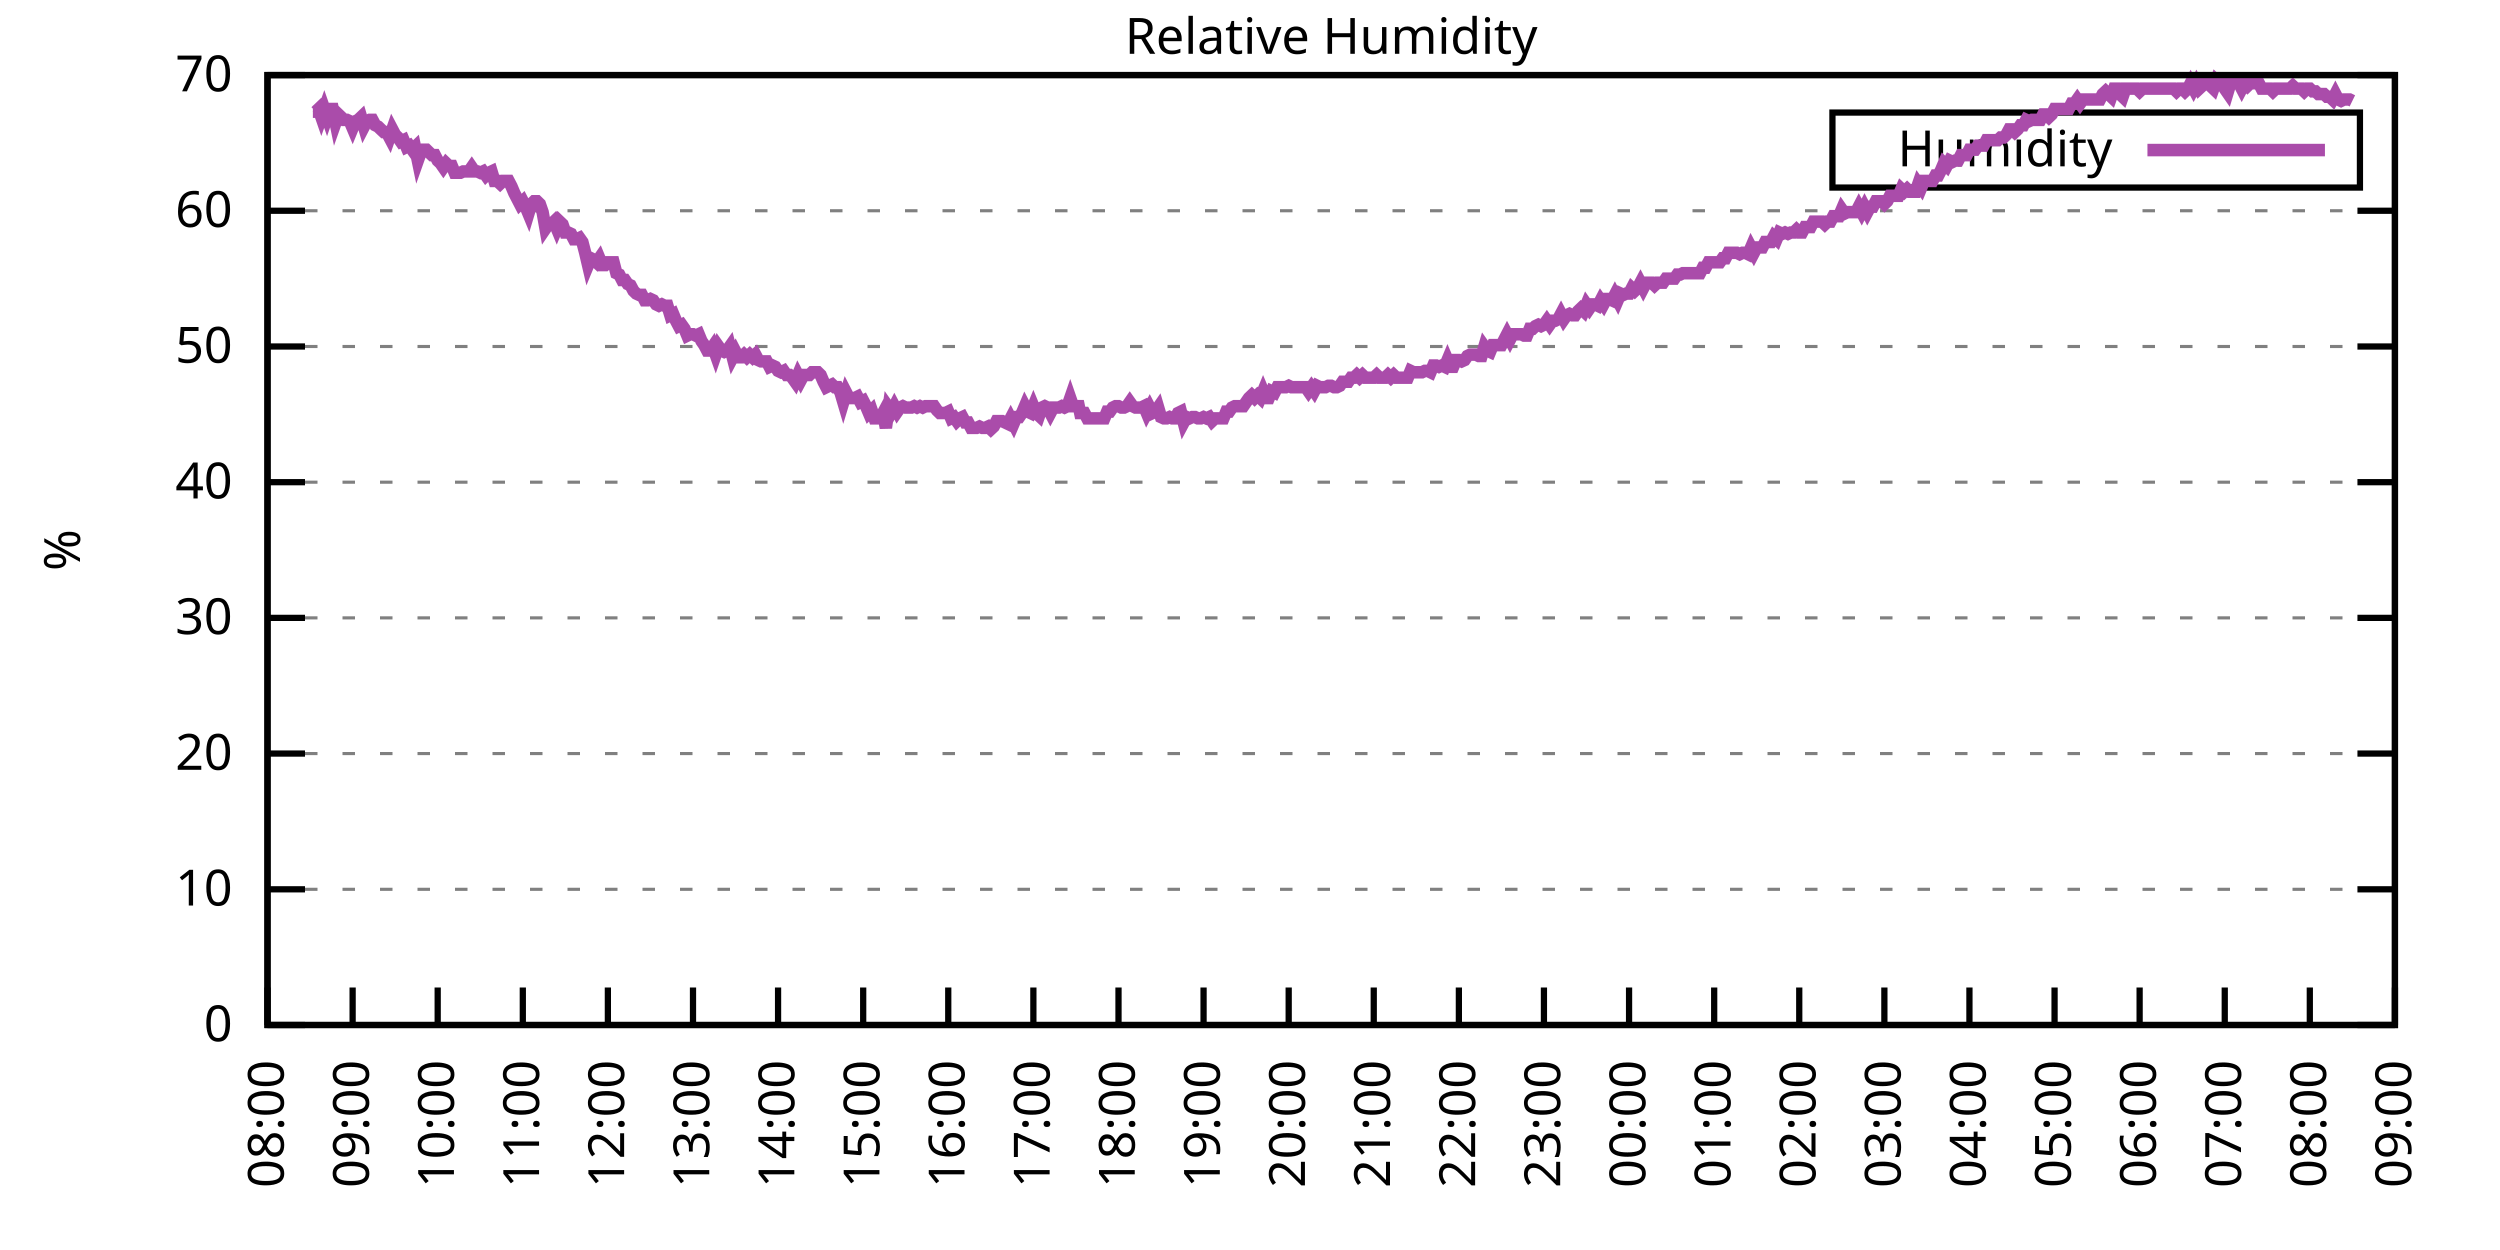
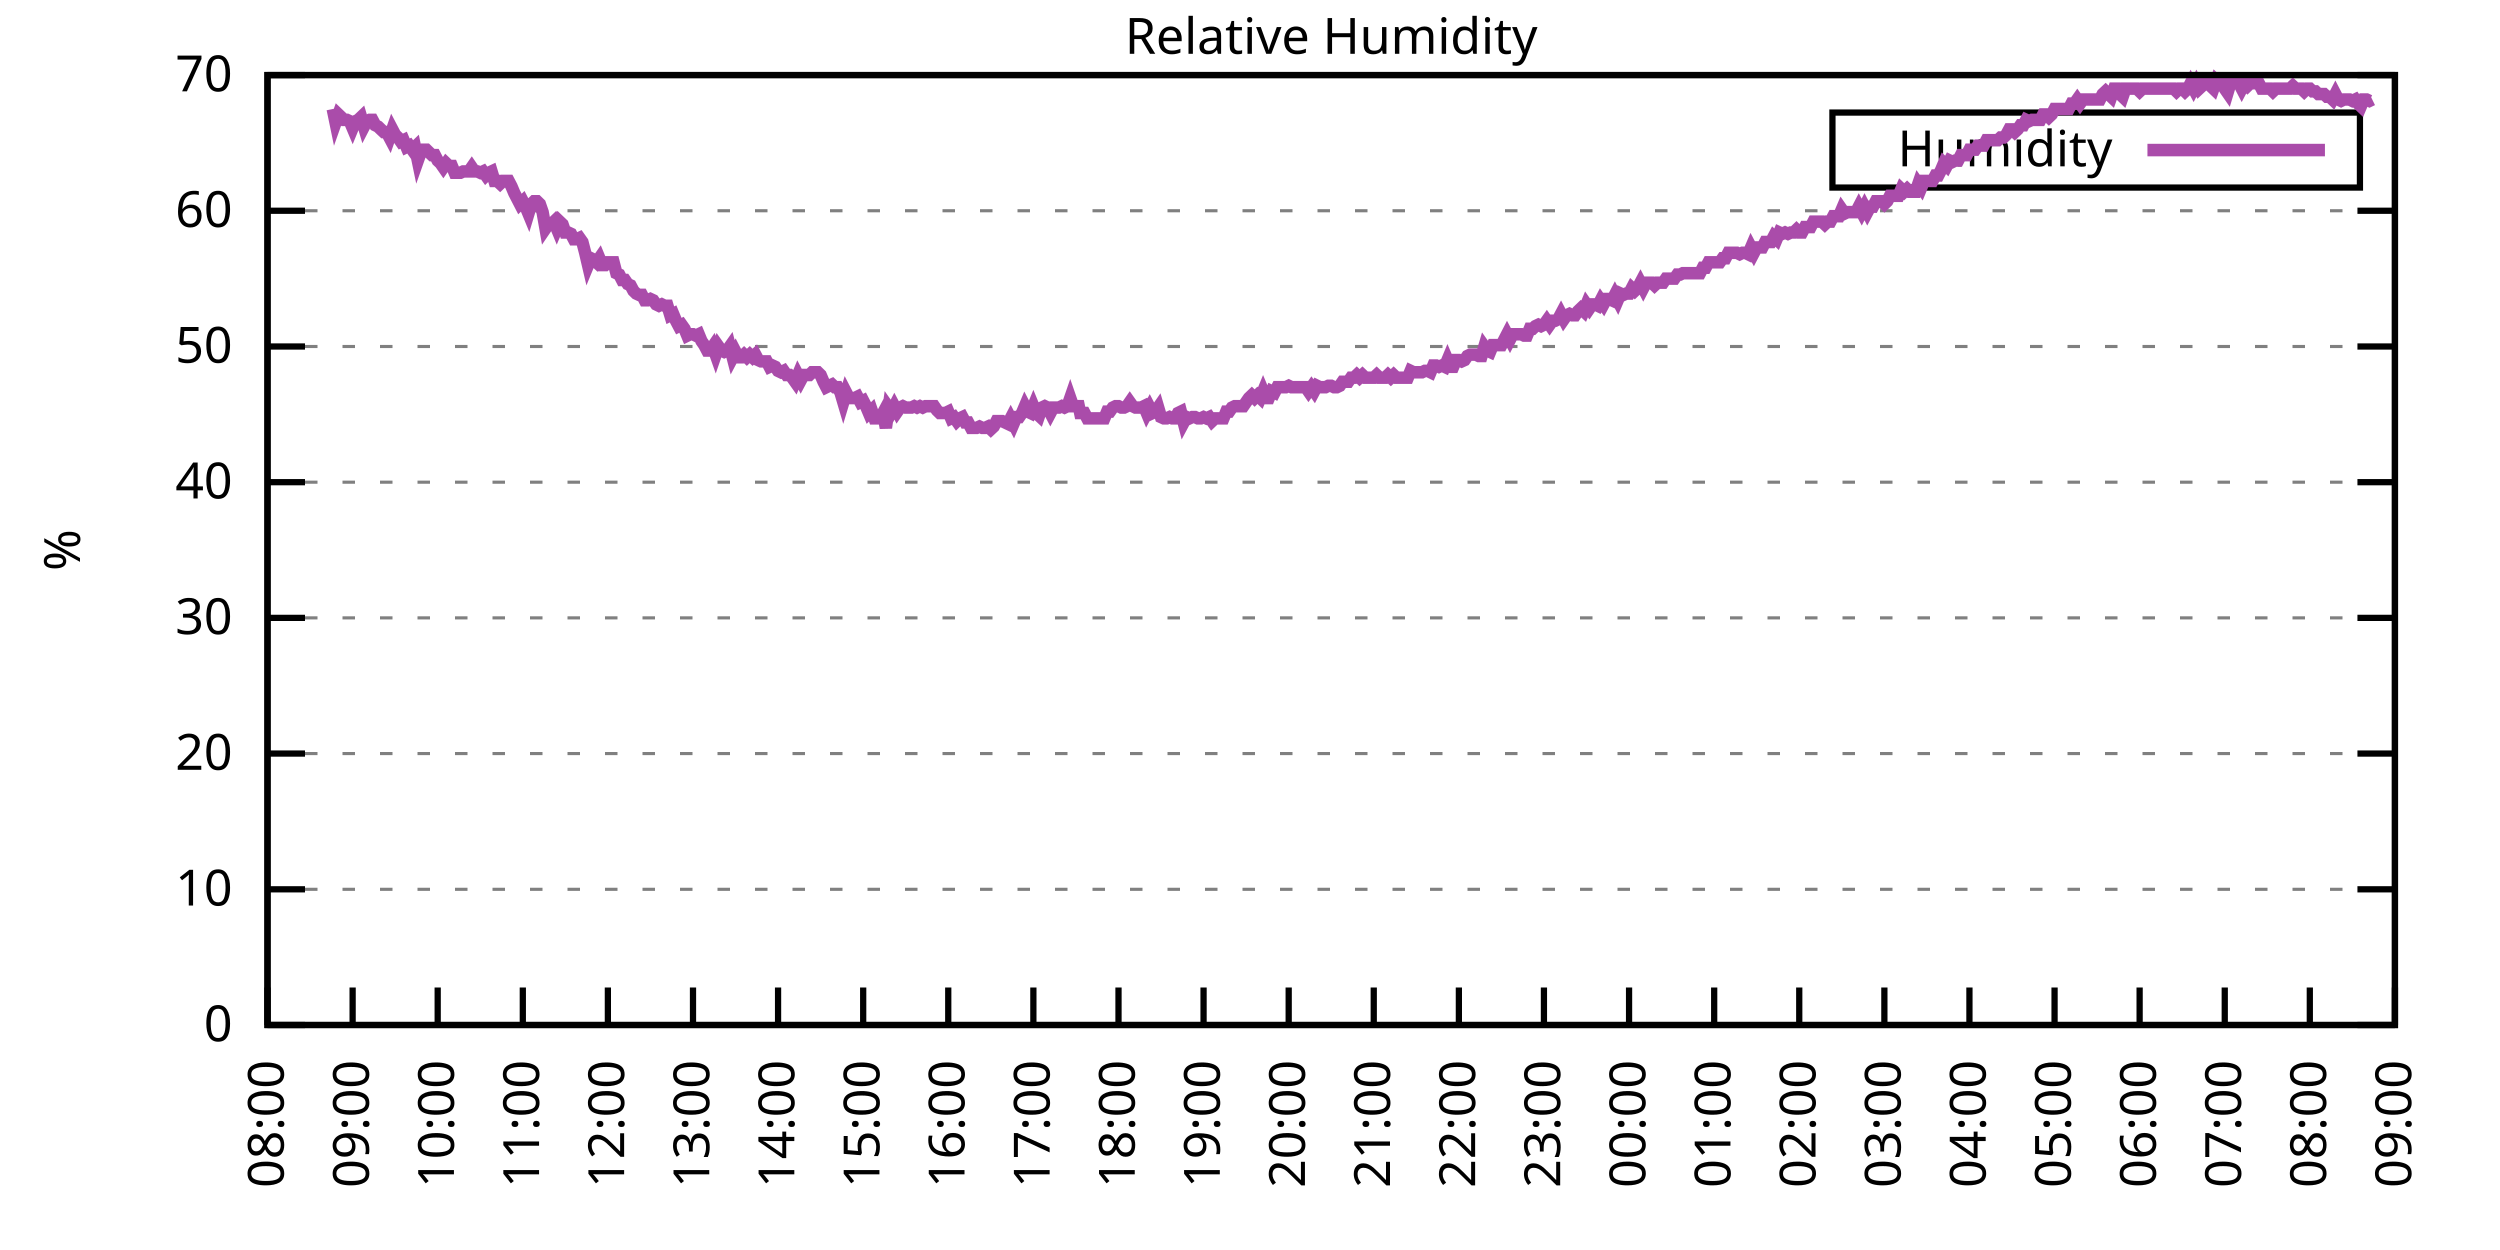
<svg xmlns="http://www.w3.org/2000/svg" xmlns:xlink="http://www.w3.org/1999/xlink" width="400" height="200" viewBox="0 0 400 200">
  <g id="gnuplot_canvas">
    <rect x="0" y="0" width="400" height="200" fill="none" />
    <defs>
      <circle id="gpDot" r="0.5" stroke-width="0.5" stroke="currentColor" />
      <path id="gpPt0" stroke-width="0.333" stroke="currentColor" d="M-1,0 h2 M0,-1 v2" />
      <path id="gpPt1" stroke-width="0.333" stroke="currentColor" d="M-1,-1 L1,1 M1,-1 L-1,1" />
      <path id="gpPt2" stroke-width="0.333" stroke="currentColor" d="M-1,0 L1,0 M0,-1 L0,1 M-1,-1 L1,1 M-1,1 L1,-1" />
      <rect id="gpPt3" stroke-width="0.333" stroke="currentColor" x="-1" y="-1" width="2" height="2" />
      <rect id="gpPt4" stroke-width="0.333" stroke="currentColor" fill="currentColor" x="-1" y="-1" width="2" height="2" />
      <circle id="gpPt5" stroke-width="0.333" stroke="currentColor" cx="0" cy="0" r="1" />
      <use xlink:href="#gpPt5" id="gpPt6" fill="currentColor" stroke="none" />
      <path id="gpPt7" stroke-width="0.333" stroke="currentColor" d="M0,-1.33 L-1.33,0.67 L1.33,0.67 z" />
      <use xlink:href="#gpPt7" id="gpPt8" fill="currentColor" stroke="none" />
      <use xlink:href="#gpPt7" id="gpPt9" stroke="currentColor" transform="rotate(180)" />
      <use xlink:href="#gpPt9" id="gpPt10" fill="currentColor" stroke="none" />
      <use xlink:href="#gpPt3" id="gpPt11" stroke="currentColor" transform="rotate(45)" />
      <use xlink:href="#gpPt11" id="gpPt12" fill="currentColor" stroke="none" />
      <path id="gpPt13" stroke-width="0.333" stroke="currentColor" d="M0,1.330 L1.265,0.411 L0.782,-1.067 L-0.782,-1.076 L-1.265,0.411 z" />
      <use xlink:href="#gpPt13" id="gpPt14" fill="currentColor" stroke="none" />
      <filter id="textbox" filterUnits="objectBoundingBox" x="0" y="0" height="1" width="1">
        <feFlood flood-color="white" flood-opacity="1" result="bgnd" />
        <feComposite in="SourceGraphic" in2="bgnd" operator="atop" />
      </filter>
      <filter id="greybox" filterUnits="objectBoundingBox" x="0" y="0" height="1" width="1">
        <feFlood flood-color="lightgrey" flood-opacity="1" result="grey" />
        <feComposite in="SourceGraphic" in2="grey" operator="atop" />
      </filter>
    </defs>
    <g fill="none" color="white" stroke="currentColor" stroke-width="1.00" stroke-linecap="butt" stroke-linejoin="miter">
</g>
    <g fill="none" color="black" stroke="currentColor" stroke-width="1.00" stroke-linecap="butt" stroke-linejoin="miter">
      <g stroke="none" shape-rendering="crispEdges">
        <polygon fill="rgb(255, 255, 255)" points="42.80,164.00 383.18,164.00 383.18,12.02 42.80,12.02 " />
      </g>
    </g>
    <g fill="none" color="black" stroke="currentColor" stroke-width="1.00" stroke-linecap="butt" stroke-linejoin="miter">
</g>
    <g fill="none" color="black" stroke="black" stroke-width="0.50" stroke-linecap="butt" stroke-linejoin="miter">
</g>
    <g fill="none" color="gray" stroke="currentColor" stroke-width="0.50" stroke-linecap="butt" stroke-linejoin="miter">
      <path stroke="gray" stroke-dasharray="2,4" class="gridline" d="M42.80,164.00 L383.19,164.00  " />
    </g>
    <g fill="none" color="gray" stroke="gray" stroke-width="1.00" stroke-linecap="butt" stroke-linejoin="miter">
</g>
    <g fill="none" color="black" stroke="currentColor" stroke-width="1.00" stroke-linecap="butt" stroke-linejoin="miter">
      <path stroke="black" d="M42.80,164.00 L48.80,164.00 M383.19,164.00 L377.19,164.00  " />
      <g transform="translate(37.20,166.60)" stroke="none" fill="black" font-family="Sans" font-size="8.00" text-anchor="end">
        <text>
          <tspan font-family="Sans"> 0</tspan>
        </text>
      </g>
    </g>
    <g fill="none" color="black" stroke="currentColor" stroke-width="1.00" stroke-linecap="butt" stroke-linejoin="miter">
</g>
    <g fill="none" color="black" stroke="black" stroke-width="0.50" stroke-linecap="butt" stroke-linejoin="miter">
</g>
    <g fill="none" color="gray" stroke="currentColor" stroke-width="0.50" stroke-linecap="butt" stroke-linejoin="miter">
      <path stroke="gray" stroke-dasharray="2,4" class="gridline" d="M42.80,142.29 L383.19,142.29  " />
    </g>
    <g fill="none" color="gray" stroke="gray" stroke-width="1.00" stroke-linecap="butt" stroke-linejoin="miter">
</g>
    <g fill="none" color="black" stroke="currentColor" stroke-width="1.00" stroke-linecap="butt" stroke-linejoin="miter">
      <path stroke="black" d="M42.80,142.29 L48.80,142.29 M383.19,142.29 L377.19,142.29  " />
      <g transform="translate(37.20,144.89)" stroke="none" fill="black" font-family="Sans" font-size="8.00" text-anchor="end">
        <text>
          <tspan font-family="Sans"> 10</tspan>
        </text>
      </g>
    </g>
    <g fill="none" color="black" stroke="currentColor" stroke-width="1.00" stroke-linecap="butt" stroke-linejoin="miter">
</g>
    <g fill="none" color="black" stroke="black" stroke-width="0.50" stroke-linecap="butt" stroke-linejoin="miter">
</g>
    <g fill="none" color="gray" stroke="currentColor" stroke-width="0.50" stroke-linecap="butt" stroke-linejoin="miter">
      <path stroke="gray" stroke-dasharray="2,4" class="gridline" d="M42.80,120.57 L383.19,120.57  " />
    </g>
    <g fill="none" color="gray" stroke="gray" stroke-width="1.00" stroke-linecap="butt" stroke-linejoin="miter">
</g>
    <g fill="none" color="black" stroke="currentColor" stroke-width="1.00" stroke-linecap="butt" stroke-linejoin="miter">
      <path stroke="black" d="M42.80,120.57 L48.80,120.57 M383.19,120.57 L377.19,120.57  " />
      <g transform="translate(37.20,123.17)" stroke="none" fill="black" font-family="Sans" font-size="8.00" text-anchor="end">
        <text>
          <tspan font-family="Sans"> 20</tspan>
        </text>
      </g>
    </g>
    <g fill="none" color="black" stroke="currentColor" stroke-width="1.00" stroke-linecap="butt" stroke-linejoin="miter">
</g>
    <g fill="none" color="black" stroke="black" stroke-width="0.50" stroke-linecap="butt" stroke-linejoin="miter">
</g>
    <g fill="none" color="gray" stroke="currentColor" stroke-width="0.50" stroke-linecap="butt" stroke-linejoin="miter">
      <path stroke="gray" stroke-dasharray="2,4" class="gridline" d="M42.80,98.86 L383.19,98.86  " />
    </g>
    <g fill="none" color="gray" stroke="gray" stroke-width="1.00" stroke-linecap="butt" stroke-linejoin="miter">
</g>
    <g fill="none" color="black" stroke="currentColor" stroke-width="1.00" stroke-linecap="butt" stroke-linejoin="miter">
      <path stroke="black" d="M42.80,98.86 L48.80,98.86 M383.19,98.86 L377.19,98.86  " />
      <g transform="translate(37.20,101.46)" stroke="none" fill="black" font-family="Sans" font-size="8.00" text-anchor="end">
        <text>
          <tspan font-family="Sans"> 30</tspan>
        </text>
      </g>
    </g>
    <g fill="none" color="black" stroke="currentColor" stroke-width="1.00" stroke-linecap="butt" stroke-linejoin="miter">
</g>
    <g fill="none" color="black" stroke="black" stroke-width="0.50" stroke-linecap="butt" stroke-linejoin="miter">
</g>
    <g fill="none" color="gray" stroke="currentColor" stroke-width="0.50" stroke-linecap="butt" stroke-linejoin="miter">
      <path stroke="gray" stroke-dasharray="2,4" class="gridline" d="M42.80,77.15 L383.19,77.15  " />
    </g>
    <g fill="none" color="gray" stroke="gray" stroke-width="1.00" stroke-linecap="butt" stroke-linejoin="miter">
</g>
    <g fill="none" color="black" stroke="currentColor" stroke-width="1.00" stroke-linecap="butt" stroke-linejoin="miter">
      <path stroke="black" d="M42.80,77.15 L48.80,77.15 M383.19,77.15 L377.19,77.15  " />
      <g transform="translate(37.20,79.75)" stroke="none" fill="black" font-family="Sans" font-size="8.00" text-anchor="end">
        <text>
          <tspan font-family="Sans"> 40</tspan>
        </text>
      </g>
    </g>
    <g fill="none" color="black" stroke="currentColor" stroke-width="1.00" stroke-linecap="butt" stroke-linejoin="miter">
</g>
    <g fill="none" color="black" stroke="black" stroke-width="0.50" stroke-linecap="butt" stroke-linejoin="miter">
</g>
    <g fill="none" color="gray" stroke="currentColor" stroke-width="0.50" stroke-linecap="butt" stroke-linejoin="miter">
      <path stroke="gray" stroke-dasharray="2,4" class="gridline" d="M42.80,55.44 L383.19,55.44  " />
    </g>
    <g fill="none" color="gray" stroke="gray" stroke-width="1.00" stroke-linecap="butt" stroke-linejoin="miter">
</g>
    <g fill="none" color="black" stroke="currentColor" stroke-width="1.00" stroke-linecap="butt" stroke-linejoin="miter">
      <path stroke="black" d="M42.80,55.44 L48.80,55.44 M383.19,55.44 L377.19,55.44  " />
      <g transform="translate(37.20,58.04)" stroke="none" fill="black" font-family="Sans" font-size="8.00" text-anchor="end">
        <text>
          <tspan font-family="Sans"> 50</tspan>
        </text>
      </g>
    </g>
    <g fill="none" color="black" stroke="currentColor" stroke-width="1.00" stroke-linecap="butt" stroke-linejoin="miter">
</g>
    <g fill="none" color="black" stroke="black" stroke-width="0.50" stroke-linecap="butt" stroke-linejoin="miter">
</g>
    <g fill="none" color="gray" stroke="currentColor" stroke-width="0.50" stroke-linecap="butt" stroke-linejoin="miter">
      <path stroke="gray" stroke-dasharray="2,4" class="gridline" d="M42.80,33.72 L383.19,33.72  " />
    </g>
    <g fill="none" color="gray" stroke="gray" stroke-width="1.00" stroke-linecap="butt" stroke-linejoin="miter">
</g>
    <g fill="none" color="black" stroke="currentColor" stroke-width="1.00" stroke-linecap="butt" stroke-linejoin="miter">
      <path stroke="black" d="M42.80,33.72 L48.80,33.72 M383.19,33.72 L377.19,33.72  " />
      <g transform="translate(37.20,36.32)" stroke="none" fill="black" font-family="Sans" font-size="8.00" text-anchor="end">
        <text>
          <tspan font-family="Sans"> 60</tspan>
        </text>
      </g>
    </g>
    <g fill="none" color="black" stroke="currentColor" stroke-width="1.00" stroke-linecap="butt" stroke-linejoin="miter">
</g>
    <g fill="none" color="black" stroke="black" stroke-width="0.50" stroke-linecap="butt" stroke-linejoin="miter">
</g>
    <g fill="none" color="gray" stroke="currentColor" stroke-width="0.50" stroke-linecap="butt" stroke-linejoin="miter">
      <path stroke="gray" stroke-dasharray="2,4" class="gridline" d="M42.80,12.01 L383.19,12.01  " />
    </g>
    <g fill="none" color="gray" stroke="gray" stroke-width="1.00" stroke-linecap="butt" stroke-linejoin="miter">
</g>
    <g fill="none" color="black" stroke="currentColor" stroke-width="1.00" stroke-linecap="butt" stroke-linejoin="miter">
      <path stroke="black" d="M42.80,12.01 L48.80,12.01 M383.19,12.01 L377.19,12.01  " />
      <g transform="translate(37.20,14.61)" stroke="none" fill="black" font-family="Sans" font-size="8.00" text-anchor="end">
        <text>
          <tspan font-family="Sans"> 70</tspan>
        </text>
      </g>
    </g>
    <g fill="none" color="black" stroke="currentColor" stroke-width="1.00" stroke-linecap="butt" stroke-linejoin="miter">
      <path stroke="black" d="M42.80,164.00 L42.80,158.00  " />
      <g transform="translate(45.40,169.60) rotate(270.00)" stroke="none" fill="black" font-family="Sans" font-size="8.00" text-anchor="end">
        <text>
          <tspan font-family="Sans">08:00</tspan>
        </text>
      </g>
    </g>
    <g fill="none" color="black" stroke="currentColor" stroke-width="1.00" stroke-linecap="butt" stroke-linejoin="miter">
      <path stroke="black" d="M56.42,164.00 L56.42,158.00  " />
      <g transform="translate(59.02,169.60) rotate(270.00)" stroke="none" fill="black" font-family="Sans" font-size="8.00" text-anchor="end">
        <text>
          <tspan font-family="Sans">09:00</tspan>
        </text>
      </g>
    </g>
    <g fill="none" color="black" stroke="currentColor" stroke-width="1.00" stroke-linecap="butt" stroke-linejoin="miter">
      <path stroke="black" d="M70.03,164.00 L70.03,158.00  " />
      <g transform="translate(72.63,169.60) rotate(270.00)" stroke="none" fill="black" font-family="Sans" font-size="8.00" text-anchor="end">
        <text>
          <tspan font-family="Sans">10:00</tspan>
        </text>
      </g>
    </g>
    <g fill="none" color="black" stroke="currentColor" stroke-width="1.00" stroke-linecap="butt" stroke-linejoin="miter">
      <path stroke="black" d="M83.65,164.00 L83.65,158.00  " />
      <g transform="translate(86.25,169.60) rotate(270.00)" stroke="none" fill="black" font-family="Sans" font-size="8.00" text-anchor="end">
        <text>
          <tspan font-family="Sans">11:00</tspan>
        </text>
      </g>
    </g>
    <g fill="none" color="black" stroke="currentColor" stroke-width="1.00" stroke-linecap="butt" stroke-linejoin="miter">
      <path stroke="black" d="M97.26,164.00 L97.26,158.00  " />
      <g transform="translate(99.86,169.60) rotate(270.00)" stroke="none" fill="black" font-family="Sans" font-size="8.00" text-anchor="end">
        <text>
          <tspan font-family="Sans">12:00</tspan>
        </text>
      </g>
    </g>
    <g fill="none" color="black" stroke="currentColor" stroke-width="1.00" stroke-linecap="butt" stroke-linejoin="miter">
      <path stroke="black" d="M110.88,164.00 L110.88,158.00  " />
      <g transform="translate(113.48,169.60) rotate(270.00)" stroke="none" fill="black" font-family="Sans" font-size="8.00" text-anchor="end">
        <text>
          <tspan font-family="Sans">13:00</tspan>
        </text>
      </g>
    </g>
    <g fill="none" color="black" stroke="currentColor" stroke-width="1.00" stroke-linecap="butt" stroke-linejoin="miter">
      <path stroke="black" d="M124.49,164.00 L124.49,158.00  " />
      <g transform="translate(127.09,169.60) rotate(270.00)" stroke="none" fill="black" font-family="Sans" font-size="8.00" text-anchor="end">
        <text>
          <tspan font-family="Sans">14:00</tspan>
        </text>
      </g>
    </g>
    <g fill="none" color="black" stroke="currentColor" stroke-width="1.00" stroke-linecap="butt" stroke-linejoin="miter">
      <path stroke="black" d="M138.11,164.00 L138.11,158.00  " />
      <g transform="translate(140.71,169.60) rotate(270.00)" stroke="none" fill="black" font-family="Sans" font-size="8.00" text-anchor="end">
        <text>
          <tspan font-family="Sans">15:00</tspan>
        </text>
      </g>
    </g>
    <g fill="none" color="black" stroke="currentColor" stroke-width="1.00" stroke-linecap="butt" stroke-linejoin="miter">
      <path stroke="black" d="M151.72,164.00 L151.72,158.00  " />
      <g transform="translate(154.32,169.60) rotate(270.00)" stroke="none" fill="black" font-family="Sans" font-size="8.00" text-anchor="end">
        <text>
          <tspan font-family="Sans">16:00</tspan>
        </text>
      </g>
    </g>
    <g fill="none" color="black" stroke="currentColor" stroke-width="1.00" stroke-linecap="butt" stroke-linejoin="miter">
      <path stroke="black" d="M165.34,164.00 L165.34,158.00  " />
      <g transform="translate(167.94,169.60) rotate(270.00)" stroke="none" fill="black" font-family="Sans" font-size="8.00" text-anchor="end">
        <text>
          <tspan font-family="Sans">17:00</tspan>
        </text>
      </g>
    </g>
    <g fill="none" color="black" stroke="currentColor" stroke-width="1.00" stroke-linecap="butt" stroke-linejoin="miter">
      <path stroke="black" d="M178.96,164.00 L178.96,158.00  " />
      <g transform="translate(181.56,169.60) rotate(270.00)" stroke="none" fill="black" font-family="Sans" font-size="8.00" text-anchor="end">
        <text>
          <tspan font-family="Sans">18:00</tspan>
        </text>
      </g>
    </g>
    <g fill="none" color="black" stroke="currentColor" stroke-width="1.00" stroke-linecap="butt" stroke-linejoin="miter">
      <path stroke="black" d="M192.57,164.00 L192.57,158.00  " />
      <g transform="translate(195.17,169.60) rotate(270.00)" stroke="none" fill="black" font-family="Sans" font-size="8.00" text-anchor="end">
        <text>
          <tspan font-family="Sans">19:00</tspan>
        </text>
      </g>
    </g>
    <g fill="none" color="black" stroke="currentColor" stroke-width="1.00" stroke-linecap="butt" stroke-linejoin="miter">
      <path stroke="black" d="M206.19,164.00 L206.19,158.00  " />
      <g transform="translate(208.79,169.60) rotate(270.00)" stroke="none" fill="black" font-family="Sans" font-size="8.00" text-anchor="end">
        <text>
          <tspan font-family="Sans">20:00</tspan>
        </text>
      </g>
    </g>
    <g fill="none" color="black" stroke="currentColor" stroke-width="1.00" stroke-linecap="butt" stroke-linejoin="miter">
      <path stroke="black" d="M219.80,164.00 L219.80,158.00  " />
      <g transform="translate(222.40,169.60) rotate(270.00)" stroke="none" fill="black" font-family="Sans" font-size="8.00" text-anchor="end">
        <text>
          <tspan font-family="Sans">21:00</tspan>
        </text>
      </g>
    </g>
    <g fill="none" color="black" stroke="currentColor" stroke-width="1.00" stroke-linecap="butt" stroke-linejoin="miter">
      <path stroke="black" d="M233.42,164.00 L233.42,158.00  " />
      <g transform="translate(236.02,169.60) rotate(270.00)" stroke="none" fill="black" font-family="Sans" font-size="8.00" text-anchor="end">
        <text>
          <tspan font-family="Sans">22:00</tspan>
        </text>
      </g>
    </g>
    <g fill="none" color="black" stroke="currentColor" stroke-width="1.00" stroke-linecap="butt" stroke-linejoin="miter">
      <path stroke="black" d="M247.03,164.00 L247.03,158.00  " />
      <g transform="translate(249.63,169.60) rotate(270.00)" stroke="none" fill="black" font-family="Sans" font-size="8.00" text-anchor="end">
        <text>
          <tspan font-family="Sans">23:00</tspan>
        </text>
      </g>
    </g>
    <g fill="none" color="black" stroke="currentColor" stroke-width="1.00" stroke-linecap="butt" stroke-linejoin="miter">
      <path stroke="black" d="M260.65,164.00 L260.65,158.00  " />
      <g transform="translate(263.25,169.60) rotate(270.00)" stroke="none" fill="black" font-family="Sans" font-size="8.00" text-anchor="end">
        <text>
          <tspan font-family="Sans">00:00</tspan>
        </text>
      </g>
    </g>
    <g fill="none" color="black" stroke="currentColor" stroke-width="1.00" stroke-linecap="butt" stroke-linejoin="miter">
      <path stroke="black" d="M274.27,164.00 L274.27,158.00  " />
      <g transform="translate(276.87,169.60) rotate(270.00)" stroke="none" fill="black" font-family="Sans" font-size="8.00" text-anchor="end">
        <text>
          <tspan font-family="Sans">01:00</tspan>
        </text>
      </g>
    </g>
    <g fill="none" color="black" stroke="currentColor" stroke-width="1.00" stroke-linecap="butt" stroke-linejoin="miter">
      <path stroke="black" d="M287.88,164.00 L287.88,158.00  " />
      <g transform="translate(290.48,169.60) rotate(270.00)" stroke="none" fill="black" font-family="Sans" font-size="8.00" text-anchor="end">
        <text>
          <tspan font-family="Sans">02:00</tspan>
        </text>
      </g>
    </g>
    <g fill="none" color="black" stroke="currentColor" stroke-width="1.00" stroke-linecap="butt" stroke-linejoin="miter">
      <path stroke="black" d="M301.50,164.00 L301.50,158.00  " />
      <g transform="translate(304.10,169.60) rotate(270.00)" stroke="none" fill="black" font-family="Sans" font-size="8.00" text-anchor="end">
        <text>
          <tspan font-family="Sans">03:00</tspan>
        </text>
      </g>
    </g>
    <g fill="none" color="black" stroke="currentColor" stroke-width="1.00" stroke-linecap="butt" stroke-linejoin="miter">
      <path stroke="black" d="M315.11,164.00 L315.11,158.00  " />
      <g transform="translate(317.71,169.60) rotate(270.00)" stroke="none" fill="black" font-family="Sans" font-size="8.00" text-anchor="end">
        <text>
          <tspan font-family="Sans">04:00</tspan>
        </text>
      </g>
    </g>
    <g fill="none" color="black" stroke="currentColor" stroke-width="1.00" stroke-linecap="butt" stroke-linejoin="miter">
      <path stroke="black" d="M328.73,164.00 L328.73,158.00  " />
      <g transform="translate(331.33,169.60) rotate(270.00)" stroke="none" fill="black" font-family="Sans" font-size="8.00" text-anchor="end">
        <text>
          <tspan font-family="Sans">05:00</tspan>
        </text>
      </g>
    </g>
    <g fill="none" color="black" stroke="currentColor" stroke-width="1.00" stroke-linecap="butt" stroke-linejoin="miter">
      <path stroke="black" d="M342.34,164.00 L342.34,158.00  " />
      <g transform="translate(344.94,169.60) rotate(270.00)" stroke="none" fill="black" font-family="Sans" font-size="8.00" text-anchor="end">
        <text>
          <tspan font-family="Sans">06:00</tspan>
        </text>
      </g>
    </g>
    <g fill="none" color="black" stroke="currentColor" stroke-width="1.00" stroke-linecap="butt" stroke-linejoin="miter">
      <path stroke="black" d="M355.96,164.00 L355.96,158.00  " />
      <g transform="translate(358.56,169.60) rotate(270.00)" stroke="none" fill="black" font-family="Sans" font-size="8.00" text-anchor="end">
        <text>
          <tspan font-family="Sans">07:00</tspan>
        </text>
      </g>
    </g>
    <g fill="none" color="black" stroke="currentColor" stroke-width="1.00" stroke-linecap="butt" stroke-linejoin="miter">
      <path stroke="black" d="M369.57,164.00 L369.57,158.00  " />
      <g transform="translate(372.17,169.60) rotate(270.00)" stroke="none" fill="black" font-family="Sans" font-size="8.00" text-anchor="end">
        <text>
          <tspan font-family="Sans">08:00</tspan>
        </text>
      </g>
    </g>
    <g fill="none" color="black" stroke="currentColor" stroke-width="1.00" stroke-linecap="butt" stroke-linejoin="miter">
      <path stroke="black" d="M383.19,164.00 L383.19,158.00  " />
      <g transform="translate(385.79,169.60) rotate(270.00)" stroke="none" fill="black" font-family="Sans" font-size="8.00" text-anchor="end">
        <text>
          <tspan font-family="Sans">09:00</tspan>
        </text>
      </g>
    </g>
    <g fill="none" color="black" stroke="currentColor" stroke-width="1.00" stroke-linecap="butt" stroke-linejoin="miter">
</g>
    <g fill="none" color="black" stroke="currentColor" stroke-width="1.00" stroke-linecap="butt" stroke-linejoin="miter">
      <path stroke="black" d="M42.80,12.01 L42.80,164.00 L383.19,164.00 L383.19,12.01 L42.80,12.01 Z  " />
    </g>
    <g fill="none" color="black" stroke="currentColor" stroke-width="1.00" stroke-linecap="butt" stroke-linejoin="miter">
</g>
    <g fill="none" color="black" stroke="currentColor" stroke-width="1.00" stroke-linecap="butt" stroke-linejoin="miter">
      <path stroke="black" d="M293.19,30.01 L293.19,18.01 L377.59,18.01 L377.59,30.01 L293.19,30.01 Z  " />
    </g>
    <g id="Relative_Humidity_plot_1">
      <g fill="none" color="white" stroke="black" stroke-width="2.00" stroke-linecap="butt" stroke-linejoin="miter">
</g>
      <g fill="none" color="black" stroke="currentColor" stroke-width="2.00" stroke-linecap="butt" stroke-linejoin="miter">
        <g transform="translate(337.99,26.61)" stroke="none" fill="black" font-family="Sans" font-size="8.00" text-anchor="end">
          <text>
            <tspan font-family="Sans">Humidity</tspan>
          </text>
        </g>
      </g>
      <g fill="none" color="black" stroke="currentColor" stroke-width="2.00" stroke-linecap="butt" stroke-linejoin="miter">
-         <path stroke="rgb(170,  76, 170)" d="M343.59,24.01 L371.99,24.01 M50.06,17.87 L50.52,17.87 L50.97,17.44 L51.42,18.74 L51.88,17.44 L52.33,18.74   L52.78,17.44 L53.24,17.44 L53.69,19.61 L54.15,18.31 L54.60,18.74 L55.05,19.18 L55.51,19.18 L55.96,19.39   L56.42,20.48 L56.87,19.39 L57.32,19.18 L57.78,18.74 L58.23,20.26 L58.68,19.39 L59.14,19.18 L59.59,19.18   L60.05,20.04 L60.50,20.26 L60.95,20.70 L61.41,21.13 L61.86,21.13 L62.32,22.00 L62.77,20.70 L63.22,21.56   L63.68,22.00 L64.13,22.65 L64.58,22.43 L65.04,23.52 L65.49,23.30 L65.95,23.95 L66.40,23.52 L66.85,25.69   L67.31,24.39 L67.76,23.95 L68.22,23.95 L68.67,24.39 L69.12,24.82 L69.58,24.82 L70.03,25.69 L70.49,26.12   L70.94,26.77 L71.39,26.12 L71.85,26.56 L72.30,26.56 L72.75,27.64 L73.21,27.64 L73.66,27.64 L74.12,27.43   L74.57,27.43 L75.02,27.43 L75.48,26.77 L75.93,27.43 L76.39,27.43 L76.84,27.64 L77.29,27.43 L77.75,28.08   L78.20,27.64 L78.65,27.43 L79.11,28.95 L79.56,28.95 L80.02,29.38 L80.47,28.95 L80.92,28.95 L81.38,28.95   L81.83,29.81 L82.29,30.90 L82.74,31.77 L83.19,32.64 L83.65,32.20 L84.10,33.07 L84.55,34.16 L85.01,32.64   L85.46,32.20 L85.92,32.20 L86.37,32.64 L86.82,33.94 L87.28,36.55 L87.73,35.89 L88.19,35.89 L88.64,35.46   L89.09,36.55 L89.55,35.46 L90.00,35.89 L90.45,37.20 L90.91,37.20 L91.36,37.41 L91.82,38.28 L92.27,38.28   L92.72,38.07 L93.18,38.72 L93.63,40.45 L94.09,42.41 L94.54,41.32 L94.99,41.54 L95.45,41.97 L95.90,41.32   L96.35,42.41 L96.81,42.41 L97.26,41.97 L97.72,41.97 L98.17,41.97 L98.62,43.71 L99.08,43.93 L99.53,44.80   L99.99,44.80 L100.44,45.45 L100.89,45.66 L101.35,46.53 L101.80,46.97 L102.25,47.18 L102.71,47.18 L103.16,48.05   L103.62,48.05 L104.07,47.84 L104.52,48.05 L104.98,48.70 L105.43,48.92 L105.89,48.70 L106.34,48.92 L106.79,48.92   L107.25,50.44 L107.70,50.22 L108.15,51.31 L108.61,52.18 L109.06,51.96 L109.52,52.61 L109.97,53.70 L110.42,53.48   L110.88,53.48 L111.33,53.70 L111.79,53.48 L112.24,54.57 L112.69,55.22 L113.15,56.09 L113.60,56.09 L114.05,55.44   L114.51,56.74 L114.96,55.44 L115.42,56.09 L115.87,56.30 L116.32,56.09 L116.78,55.44 L117.23,57.17 L117.69,56.30   L118.14,57.17 L118.59,57.17 L119.05,56.74 L119.50,57.17 L119.96,56.74 L120.41,57.17 L120.86,56.74 L121.32,57.61   L121.77,57.82 L122.22,57.82 L122.68,57.82 L123.13,58.69 L123.59,58.48 L124.04,58.69 L124.49,59.34 L124.95,59.56   L125.40,59.34 L125.86,60.00 L126.31,60.00 L126.76,60.43 L127.22,61.08 L127.67,60.00 L128.12,60.86 L128.58,60.00   L129.03,60.00 L129.49,60.00 L129.94,59.56 L130.39,59.56 L130.85,59.56 L131.30,60.00 L131.76,61.08 L132.21,61.95   L132.66,61.73 L133.12,61.52 L133.57,61.95 L134.02,61.95 L134.48,62.82 L134.93,64.34 L135.39,62.82 L135.84,63.69   L136.29,63.69 L136.75,63.69 L137.20,63.47 L137.66,64.34 L138.11,64.12 L138.56,64.99 L139.02,66.08 L139.47,65.64   L139.92,66.94 L140.38,66.94 L140.83,66.94 L141.29,66.08 L141.74,68.46 L142.19,65.21 L142.65,65.86 L143.10,64.99   L143.56,65.86 L144.01,65.21 L144.46,64.99 L144.92,65.21 L145.37,65.21 L145.82,65.21 L146.28,64.99 L146.73,65.21   L147.19,64.99 L147.64,65.21 L148.09,64.99 L148.55,64.99 L149.00,64.99 L149.46,64.99 L149.91,65.64 L150.36,66.08   L150.82,66.08 L151.27,66.08 L151.72,65.86 L152.18,66.94 L152.63,66.73 L153.09,67.38 L153.54,66.94 L153.99,66.73   L154.45,67.59 L154.90,67.59 L155.36,68.46 L155.81,68.46 L156.26,68.46 L156.72,68.25 L157.17,68.46 L157.62,68.46   L158.08,68.25 L158.53,68.68 L158.99,68.25 L159.44,67.38 L159.89,67.38 L160.35,67.38 L160.80,67.59 L161.26,67.81   L161.71,66.94 L162.16,67.81 L162.62,66.73 L163.07,66.73 L163.52,66.08 L163.98,64.99 L164.43,65.86 L164.89,66.08   L165.34,64.99 L165.79,66.08 L166.25,66.51 L166.70,65.21 L167.16,64.99 L167.61,65.21 L168.06,66.08 L168.52,65.21   L168.97,65.21 L169.43,65.21 L169.88,64.99 L170.33,65.21 L170.79,64.99 L171.24,63.69 L171.69,64.99 L172.15,64.99   L172.60,64.99 L172.83,66.08 L173.51,66.08 L173.96,66.94 L174.42,66.94 L174.87,66.94 L175.33,66.94 L175.78,66.94   L176.23,66.94 L176.69,66.94 L177.14,65.86 L177.59,65.86 L178.05,65.21 L178.50,64.99 L178.96,64.99 L179.41,65.21   L179.86,65.21 L180.32,64.99 L180.77,64.34 L181.23,64.99 L181.68,65.21 L182.13,65.21 L182.59,65.21 L183.04,64.99   L183.49,66.08 L183.95,65.21 L184.40,66.08 L184.86,65.86 L185.31,65.21 L185.76,66.73 L186.22,66.94 L186.67,66.94   L187.13,66.73 L187.58,66.94 L188.03,66.94 L188.49,66.08 L188.94,65.86 L189.39,67.59 L189.85,66.73 L190.30,66.94   L190.76,66.73 L191.21,66.73 L191.66,66.94 L192.12,66.94 L192.57,66.73 L193.03,66.94 L193.48,66.73 L193.93,67.38   L194.39,66.94 L194.84,66.94 L195.29,66.94 L195.75,66.94 L196.20,65.86 L196.66,65.86 L197.11,65.21 L197.56,64.99   L198.02,64.99 L198.47,64.99 L198.93,64.99 L199.38,64.34 L199.83,63.69 L200.29,63.25 L200.74,63.69 L201.19,63.25   L201.65,63.69 L202.10,62.60 L202.56,63.69 L203.01,63.69 L203.46,62.60 L203.92,62.82 L204.37,61.95 L204.83,61.95   L205.28,61.95 L205.73,61.95 L206.19,61.73 L206.64,61.95 L207.09,61.95 L207.55,61.95 L208.00,61.95 L208.46,61.95   L208.91,61.95 L209.36,62.60 L209.82,61.95 L210.27,62.60 L210.73,61.73 L211.18,61.95 L211.63,61.95 L212.09,61.95   L212.54,61.73 L213.00,61.73 L213.45,61.95 L213.90,61.95 L214.36,61.73 L214.81,61.08 L215.26,61.08 L215.72,61.08   L216.17,60.43 L216.63,60.43 L217.08,60.00 L217.53,60.43 L217.99,60.00 L218.44,60.43 L218.90,60.43 L219.35,60.43   L219.80,60.43 L220.26,60.00 L220.71,60.43 L221.16,60.43 L221.62,60.43 L222.07,60.00 L222.53,60.43 L222.98,60.00   L223.43,60.43 L223.89,60.43 L224.34,60.43 L224.80,60.43 L225.25,60.43 L225.70,59.34 L226.16,59.56 L226.61,59.56   L227.06,59.56 L227.52,59.56 L227.97,59.34 L228.43,59.34 L228.88,59.56 L229.33,58.48 L229.79,58.48 L230.24,58.69   L230.70,58.48 L231.15,58.69 L231.60,57.61 L232.06,58.69 L232.51,58.69 L232.96,57.61 L233.42,57.61 L233.87,57.82   L234.33,57.61 L234.78,56.96 L235.23,56.74 L235.69,56.74 L236.14,56.74 L236.60,56.96 L237.05,56.96 L237.50,55.44   L237.96,56.09 L238.41,56.30 L238.86,55.22 L239.32,55.22 L239.77,55.22 L240.23,55.22 L240.68,54.35 L241.13,53.48   L241.59,54.35 L242.04,53.48 L242.50,53.48 L242.95,53.48 L243.40,53.48 L243.86,53.70 L244.31,53.70 L244.76,52.61   L245.22,52.61 L245.67,52.18 L246.13,51.96 L246.58,52.18 L247.03,51.96 L247.49,51.31 L247.94,51.96 L248.40,51.31   L248.85,51.31 L249.30,51.09 L249.76,50.22 L250.21,51.09 L250.66,50.44 L251.12,50.22 L251.57,50.44 L252.03,50.44   L252.48,49.79 L252.93,49.36 L253.39,49.79 L253.84,48.70 L254.30,49.36 L254.75,48.70 L255.20,48.70 L255.66,48.92   L256.11,48.05 L256.56,48.70 L257.02,47.84 L257.47,47.84 L257.93,48.05 L258.38,47.18 L258.83,48.05 L259.29,46.97   L259.74,47.18 L260.20,46.97 L260.65,46.97 L261.10,46.10 L261.56,46.53 L262.01,46.10 L262.47,45.23 L262.92,46.10   L263.37,45.23 L263.83,45.23 L264.28,45.23 L264.73,45.66 L265.19,45.23 L265.64,45.23 L266.10,45.23 L266.55,44.58   L267.00,44.58 L267.46,44.58 L267.91,44.58 L268.37,43.93 L268.82,43.93 L269.27,43.71 L269.73,43.71 L270.18,43.71   L270.63,43.71 L271.09,43.71 L271.54,43.71 L272.00,43.71 L272.45,42.84 L272.90,42.84 L273.36,41.97 L273.81,41.97   L274.27,41.97 L274.72,41.97 L275.17,41.97 L275.63,41.32 L276.08,41.32 L276.53,40.45 L276.99,40.45 L277.44,40.45   L277.90,40.45 L278.35,40.67 L278.80,40.45 L279.26,40.45 L279.71,40.67 L280.17,39.59 L280.62,40.45 L281.07,39.59   L281.53,39.59 L281.98,39.59 L282.43,38.72 L282.89,38.72 L283.34,38.72 L283.80,37.85 L284.25,38.28 L284.70,37.20   L285.16,37.41 L285.61,37.20 L286.07,37.41 L286.52,37.20 L286.97,37.20 L287.43,36.76 L287.88,37.20 L288.33,37.20   L288.79,36.33 L289.24,36.33 L289.70,36.33 L290.15,35.46 L290.60,35.46 L291.06,35.46 L291.51,35.46 L291.97,35.89   L292.42,35.46 L292.87,35.46 L293.33,34.59 L293.78,34.59 L294.23,34.59 L294.69,33.51 L295.14,34.16 L295.60,33.94   L296.05,33.94 L296.50,33.94 L296.96,33.94 L297.41,33.07 L297.87,33.94 L298.32,33.07 L298.77,33.94 L299.23,33.07   L299.68,33.07 L300.13,32.20 L300.59,32.20 L301.04,32.20 L301.50,32.64 L301.95,32.20 L302.40,31.33 L302.86,31.33   L303.31,31.33 L303.77,31.33 L304.22,30.25 L304.67,30.68 L305.13,30.25 L305.58,30.68 L306.03,30.68 L306.49,30.68   L306.94,29.38 L307.40,30.03 L307.85,28.95 L308.30,28.95 L308.76,28.95 L309.21,28.95 L309.67,28.08 L310.12,28.08   L310.57,27.21 L311.03,26.12 L311.48,26.56 L311.94,25.69 L312.39,25.91 L312.84,25.69 L313.30,25.69 L313.75,24.82   L314.20,24.82 L314.66,24.82 L315.11,23.95 L315.57,23.95 L316.02,23.95 L316.47,23.30 L316.93,23.30 L317.38,23.30   L317.84,22.43 L318.29,22.43 L318.74,22.43 L319.20,22.43 L319.65,22.43 L320.10,22.00 L320.56,22.00 L321.01,21.56   L321.47,20.70 L321.92,20.70 L322.37,21.13 L322.83,20.70 L323.28,20.04 L323.74,20.04 L324.19,19.18 L324.64,19.39   L325.10,19.18 L325.55,19.18 L326.00,19.18 L326.46,19.18 L326.91,18.31 L327.37,18.31 L327.82,18.74 L328.27,18.31   L328.73,17.44 L329.18,17.44 L329.64,17.44 L330.09,17.44 L330.54,17.44 L331.00,17.44 L331.45,16.57 L331.90,16.57   L332.36,15.92 L332.81,16.57 L333.27,15.92 L333.72,15.92 L334.17,15.92 L334.63,15.92 L335.08,15.92 L335.54,15.92   L335.99,15.92 L336.44,15.05 L336.90,14.62 L337.35,15.05 L337.80,15.48 L338.26,14.18 L338.71,14.18 L339.17,15.05   L339.62,15.48 L340.07,14.18 L340.53,14.18 L340.98,14.18 L341.44,14.18 L341.89,14.18 L342.34,14.62 L342.80,14.18   L343.25,14.18 L343.70,14.18 L344.16,14.18 L344.61,14.18 L345.07,14.18 L345.52,14.18 L345.97,14.18 L346.43,14.18   L346.88,14.18 L347.34,14.18 L347.79,14.18 L348.24,14.62 L348.70,14.18 L349.15,14.18 L349.60,14.62 L350.06,14.18   L350.51,13.31 L350.97,14.18 L351.42,13.31 L351.87,14.18 L352.33,13.75 L352.78,13.10 L353.24,13.31 L353.69,13.75   L354.14,14.18 L354.60,12.88 L355.05,13.31 L355.50,13.31 L355.96,14.18 L356.41,14.83 L356.87,13.31 L357.32,13.31   L357.77,13.31 L358.23,13.31 L358.68,14.18 L359.14,13.31 L359.59,13.75 L360.04,13.31 L360.50,13.31 L360.95,13.31   L361.41,13.31 L361.86,14.18 L362.31,14.18 L362.77,14.18 L363.22,14.18 L363.67,14.62 L364.13,14.18 L364.58,14.18   L365.04,14.18 L365.49,14.18 L365.94,14.18 L366.40,14.18 L366.85,13.75 L367.31,14.18 L367.76,14.18 L368.21,14.18   L368.67,14.62 L369.12,14.18 L369.57,14.18 L370.03,14.62 L370.48,14.62 L370.94,15.05 L371.39,15.05 L371.84,15.05   L372.30,15.48 L372.75,15.48 L373.21,15.92 L373.66,15.05 L374.11,15.92 L374.57,16.14 L375.02,15.92 L375.47,15.92   L375.93,15.92 L376.38,16.14  " />
+         <path stroke="rgb(170,  76, 170)" d="M343.59,24.01 L371.99,24.01 M53.24,17.44 L53.69,19.61 L54.15,18.31 L54.60,18.74 L55.05,19.18 L55.51,19.18   L55.96,19.39 L56.42,20.48 L56.87,19.39 L57.32,19.18 L57.78,18.74 L58.23,20.26 L58.68,19.39 L59.14,19.18   L59.59,19.18 L60.05,20.04 L60.50,20.26 L60.95,20.70 L61.41,21.13 L61.86,21.13 L62.32,22.00 L62.77,20.70   L63.22,21.56 L63.68,22.00 L64.13,22.65 L64.58,22.43 L65.04,23.52 L65.49,23.30 L65.95,23.95 L66.40,23.52   L66.85,25.69 L67.31,24.39 L67.76,23.95 L68.22,23.95 L68.67,24.39 L69.12,24.82 L69.58,24.82 L70.03,25.69   L70.49,26.12 L70.94,26.77 L71.39,26.12 L71.85,26.56 L72.30,26.56 L72.75,27.64 L73.21,27.64 L73.66,27.64   L74.12,27.43 L74.57,27.43 L75.02,27.43 L75.48,26.77 L75.93,27.43 L76.39,27.43 L76.84,27.64 L77.29,27.43   L77.75,28.08 L78.20,27.64 L78.65,27.43 L79.11,28.95 L79.56,28.95 L80.02,29.38 L80.47,28.95 L80.92,28.95   L81.38,28.95 L81.83,29.81 L82.29,30.90 L82.74,31.77 L83.19,32.64 L83.65,32.20 L84.10,33.07 L84.55,34.16   L85.01,32.64 L85.46,32.20 L85.92,32.20 L86.37,32.64 L86.82,33.94 L87.28,36.55 L87.73,35.89 L88.19,35.89   L88.64,35.46 L89.09,36.55 L89.55,35.46 L90.00,35.89 L90.45,37.20 L90.91,37.20 L91.36,37.41 L91.82,38.28   L92.27,38.28 L92.72,38.07 L93.18,38.72 L93.63,40.45 L94.09,42.41 L94.54,41.32 L94.99,41.54 L95.45,41.97   L95.90,41.32 L96.35,42.41 L96.81,42.41 L97.26,41.97 L97.72,41.97 L98.17,41.97 L98.62,43.71 L99.08,43.93   L99.53,44.80 L99.99,44.80 L100.44,45.45 L100.89,45.66 L101.35,46.53 L101.80,46.97 L102.25,47.18 L102.71,47.18   L103.16,48.05 L103.62,48.05 L104.07,47.84 L104.52,48.05 L104.98,48.70 L105.43,48.92 L105.89,48.70 L106.34,48.92   L106.79,48.92 L107.25,50.44 L107.70,50.22 L108.15,51.31 L108.61,52.18 L109.06,51.96 L109.52,52.61 L109.97,53.70   L110.42,53.48 L110.88,53.48 L111.33,53.70 L111.79,53.48 L112.24,54.57 L112.69,55.22 L113.15,56.09 L113.60,56.09   L114.05,55.44 L114.51,56.74 L114.96,55.44 L115.42,56.09 L115.87,56.30 L116.32,56.09 L116.78,55.44 L117.23,57.17   L117.69,56.30 L118.14,57.17 L118.59,57.17 L119.05,56.74 L119.50,57.17 L119.96,56.74 L120.41,57.17 L120.86,56.74   L121.32,57.61 L121.77,57.82 L122.22,57.82 L122.68,57.82 L123.13,58.69 L123.59,58.48 L124.04,58.69 L124.49,59.34   L124.95,59.56 L125.40,59.34 L125.86,60.00 L126.31,60.00 L126.76,60.43 L127.22,61.08 L127.67,60.00 L128.12,60.86   L128.58,60.00 L129.03,60.00 L129.49,60.00 L129.94,59.56 L130.39,59.56 L130.85,59.56 L131.30,60.00 L131.76,61.08   L132.21,61.95 L132.66,61.73 L133.12,61.52 L133.57,61.95 L134.02,61.95 L134.48,62.82 L134.93,64.34 L135.39,62.82   L135.84,63.69 L136.29,63.69 L136.75,63.69 L137.20,63.47 L137.66,64.34 L138.11,64.12 L138.56,64.99 L139.02,66.08   L139.47,65.64 L139.92,66.94 L140.38,66.94 L140.83,66.94 L141.29,66.08 L141.74,68.46 L142.19,65.21 L142.65,65.86   L143.10,64.99 L143.56,65.86 L144.01,65.21 L144.46,64.99 L144.92,65.21 L145.37,65.21 L145.82,65.21 L146.28,64.99   L146.73,65.21 L147.19,64.99 L147.64,65.21 L148.09,64.99 L148.55,64.99 L149.00,64.99 L149.46,64.99 L149.91,65.64   L150.36,66.08 L150.82,66.08 L151.27,66.08 L151.72,65.86 L152.18,66.94 L152.63,66.73 L153.09,67.38 L153.54,66.94   L153.99,66.73 L154.45,67.59 L154.90,67.59 L155.36,68.46 L155.81,68.46 L156.26,68.46 L156.72,68.25 L157.17,68.46   L157.62,68.46 L158.08,68.25 L158.53,68.68 L158.99,68.25 L159.44,67.38 L159.89,67.38 L160.35,67.38 L160.80,67.59   L161.26,67.81 L161.71,66.94 L162.16,67.81 L162.62,66.73 L163.07,66.73 L163.52,66.08 L163.98,64.99 L164.43,65.86   L164.89,66.08 L165.34,64.99 L165.79,66.08 L166.25,66.51 L166.70,65.21 L167.16,64.99 L167.61,65.21 L168.06,66.08   L168.52,65.21 L168.97,65.21 L169.43,65.21 L169.88,64.99 L170.33,65.21 L170.79,64.99 L171.24,63.69 L171.69,64.99   L172.15,64.99 L172.60,64.99 L172.83,66.08 L173.51,66.08 L173.96,66.94 L174.42,66.94 L174.87,66.94 L175.33,66.94   L175.78,66.94 L176.23,66.94 L176.69,66.94 L177.14,65.86 L177.59,65.86 L178.05,65.21 L178.50,64.99 L178.96,64.99   L179.41,65.21 L179.86,65.21 L180.32,64.99 L180.77,64.34 L181.23,64.99 L181.68,65.21 L182.13,65.21 L182.59,65.21   L183.04,64.99 L183.49,66.08 L183.95,65.21 L184.40,66.08 L184.86,65.86 L185.31,65.21 L185.76,66.73 L186.22,66.94   L186.67,66.94 L187.13,66.73 L187.58,66.94 L188.03,66.94 L188.49,66.08 L188.94,65.86 L189.39,67.59 L189.85,66.73   L190.30,66.94 L190.76,66.73 L191.21,66.73 L191.66,66.94 L192.12,66.94 L192.57,66.73 L193.03,66.94 L193.48,66.73   L193.93,67.38 L194.39,66.94 L194.84,66.94 L195.29,66.94 L195.75,66.94 L196.20,65.86 L196.66,65.86 L197.11,65.21   L197.56,64.99 L198.02,64.99 L198.47,64.99 L198.93,64.99 L199.38,64.34 L199.83,63.69 L200.29,63.25 L200.74,63.69   L201.19,63.25 L201.65,63.69 L202.10,62.60 L202.56,63.69 L203.01,63.69 L203.46,62.60 L203.92,62.82 L204.37,61.95   L204.83,61.95 L205.28,61.95 L205.73,61.95 L206.19,61.73 L206.64,61.95 L207.09,61.95 L207.55,61.95 L208.00,61.95   L208.46,61.95 L208.91,61.95 L209.36,62.60 L209.82,61.95 L210.27,62.60 L210.73,61.73 L211.18,61.95 L211.63,61.95   L212.09,61.95 L212.54,61.73 L213.00,61.73 L213.45,61.95 L213.90,61.95 L214.36,61.73 L214.81,61.08 L215.26,61.08   L215.72,61.08 L216.17,60.43 L216.63,60.43 L217.08,60.00 L217.53,60.43 L217.99,60.00 L218.44,60.43 L218.90,60.43   L219.35,60.43 L219.80,60.43 L220.26,60.00 L220.71,60.43 L221.16,60.43 L221.62,60.43 L222.07,60.00 L222.53,60.43   L222.98,60.00 L223.43,60.43 L223.89,60.43 L224.34,60.43 L224.80,60.43 L225.25,60.43 L225.70,59.34 L226.16,59.56   L226.61,59.56 L227.06,59.56 L227.52,59.56 L227.97,59.34 L228.43,59.34 L228.88,59.56 L229.33,58.48 L229.79,58.48   L230.24,58.69 L230.70,58.48 L231.15,58.69 L231.60,57.61 L232.06,58.69 L232.51,58.69 L232.96,57.61 L233.42,57.61   L233.87,57.82 L234.33,57.61 L234.78,56.96 L235.23,56.74 L235.69,56.74 L236.14,56.74 L236.60,56.96 L237.05,56.96   L237.50,55.44 L237.96,56.09 L238.41,56.30 L238.86,55.22 L239.32,55.22 L239.77,55.22 L240.23,55.22 L240.68,54.35   L241.13,53.48 L241.59,54.35 L242.04,53.48 L242.50,53.48 L242.95,53.48 L243.40,53.48 L243.86,53.70 L244.31,53.70   L244.76,52.61 L245.22,52.61 L245.67,52.18 L246.13,51.96 L246.58,52.18 L247.03,51.96 L247.49,51.31 L247.94,51.96   L248.40,51.31 L248.85,51.31 L249.30,51.09 L249.76,50.22 L250.21,51.09 L250.66,50.44 L251.12,50.22 L251.57,50.44   L252.03,50.44 L252.48,49.79 L252.93,49.36 L253.39,49.79 L253.84,48.70 L254.30,49.36 L254.75,48.70 L255.20,48.70   L255.66,48.92 L256.11,48.05 L256.56,48.70 L257.02,47.84 L257.47,47.84 L257.93,48.05 L258.38,47.18 L258.83,48.05   L259.29,46.97 L259.74,47.18 L260.20,46.97 L260.65,46.97 L261.10,46.10 L261.56,46.53 L262.01,46.10 L262.47,45.23   L262.92,46.10 L263.37,45.23 L263.83,45.23 L264.28,45.23 L264.73,45.66 L265.19,45.23 L265.64,45.23 L266.10,45.23   L266.55,44.58 L267.00,44.58 L267.46,44.58 L267.91,44.58 L268.37,43.93 L268.82,43.93 L269.27,43.71 L269.73,43.71   L270.18,43.71 L270.63,43.71 L271.09,43.71 L271.54,43.71 L272.00,43.71 L272.45,42.84 L272.90,42.84 L273.36,41.97   L273.81,41.97 L274.27,41.97 L274.72,41.97 L275.17,41.97 L275.63,41.32 L276.08,41.32 L276.53,40.45 L276.99,40.45   L277.44,40.45 L277.90,40.45 L278.35,40.67 L278.80,40.45 L279.26,40.45 L279.71,40.67 L280.17,39.59 L280.62,40.45   L281.07,39.59 L281.53,39.59 L281.98,39.59 L282.43,38.72 L282.89,38.72 L283.34,38.72 L283.80,37.85 L284.25,38.28   L284.70,37.20 L285.16,37.41 L285.61,37.20 L286.07,37.41 L286.52,37.20 L286.97,37.20 L287.43,36.76 L287.88,37.20   L288.33,37.20 L288.79,36.33 L289.24,36.33 L289.70,36.33 L290.15,35.46 L290.60,35.46 L291.06,35.46 L291.51,35.46   L291.97,35.89 L292.42,35.46 L292.87,35.46 L293.33,34.59 L293.78,34.59 L294.23,34.59 L294.69,33.51 L295.14,34.16   L295.60,33.94 L296.05,33.94 L296.50,33.94 L296.96,33.94 L297.41,33.07 L297.87,33.94 L298.32,33.07 L298.77,33.94   L299.23,33.07 L299.68,33.07 L300.13,32.20 L300.59,32.20 L301.04,32.20 L301.50,32.64 L301.95,32.20 L302.40,31.33   L302.86,31.33 L303.31,31.33 L303.77,31.33 L304.22,30.25 L304.67,30.68 L305.13,30.25 L305.58,30.68 L306.03,30.68   L306.49,30.68 L306.94,29.38 L307.40,30.03 L307.85,28.95 L308.30,28.95 L308.76,28.95 L309.21,28.95 L309.67,28.08   L310.12,28.08 L310.57,27.21 L311.03,26.12 L311.48,26.56 L311.94,25.69 L312.39,25.91 L312.84,25.69 L313.30,25.69   L313.75,24.82 L314.20,24.82 L314.66,24.82 L315.11,23.95 L315.57,23.95 L316.02,23.95 L316.47,23.30 L316.93,23.30   L317.38,23.30 L317.84,22.43 L318.29,22.43 L318.74,22.43 L319.20,22.43 L319.65,22.43 L320.10,22.00 L320.56,22.00   L321.01,21.56 L321.47,20.70 L321.92,20.70 L322.37,21.13 L322.83,20.70 L323.28,20.04 L323.74,20.04 L324.19,19.18   L324.64,19.39 L325.10,19.18 L325.55,19.18 L326.00,19.18 L326.46,19.18 L326.91,18.31 L327.37,18.31 L327.82,18.74   L328.27,18.31 L328.73,17.44 L329.18,17.44 L329.64,17.44 L330.09,17.44 L330.54,17.44 L331.00,17.44 L331.45,16.57   L331.90,16.57 L332.36,15.92 L332.81,16.57 L333.27,15.92 L333.72,15.92 L334.17,15.92 L334.63,15.92 L335.08,15.92   L335.54,15.92 L335.99,15.92 L336.44,15.05 L336.90,14.62 L337.35,15.05 L337.80,15.48 L338.26,14.18 L338.71,14.18   L339.17,15.05 L339.62,15.48 L340.07,14.18 L340.53,14.18 L340.98,14.18 L341.44,14.18 L341.89,14.18 L342.34,14.62   L342.80,14.18 L343.25,14.18 L343.70,14.18 L344.16,14.18 L344.61,14.18 L345.07,14.18 L345.52,14.18 L345.97,14.18   L346.43,14.18 L346.88,14.18 L347.34,14.18 L347.79,14.18 L348.24,14.62 L348.70,14.18 L349.15,14.18 L349.60,14.62   L350.06,14.18 L350.51,13.31 L350.97,14.18 L351.42,13.31 L351.87,14.18 L352.33,13.75 L352.78,13.10 L353.24,13.31   L353.69,13.75 L354.14,14.18 L354.60,12.88 L355.05,13.31 L355.50,13.31 L355.96,14.18 L356.41,14.83 L356.87,13.31   L357.32,13.31 L357.77,13.31 L358.23,13.31 L358.68,14.18 L359.14,13.31 L359.59,13.75 L360.04,13.31 L360.50,13.31   L360.95,13.31 L361.41,13.31 L361.86,14.18 L362.31,14.18 L362.77,14.18 L363.22,14.18 L363.67,14.62 L364.13,14.18   L364.58,14.18 L365.04,14.18 L365.49,14.18 L365.94,14.18 L366.40,14.18 L366.85,13.75 L367.31,14.18 L367.76,14.18   L368.21,14.18 L368.67,14.62 L369.12,14.18 L369.57,14.18 L370.03,14.62 L370.48,14.62 L370.94,15.05 L371.39,15.05   L371.84,15.05 L372.30,15.48 L372.75,15.48 L373.21,15.92 L373.66,15.05 L374.11,15.92 L374.57,16.14 L375.02,15.92   L375.47,15.92 L375.93,15.92 L376.38,16.14 L376.84,15.92 L377.29,16.57 L377.74,17.00 L378.20,15.92 L378.65,15.92   L379.11,16.14 L379.56,15.92  " />
      </g>
    </g>
    <g fill="none" color="black" stroke="currentColor" stroke-width="2.00" stroke-linecap="butt" stroke-linejoin="miter">
</g>
    <g fill="none" color="black" stroke="black" stroke-width="1.00" stroke-linecap="butt" stroke-linejoin="miter">
</g>
    <g fill="none" color="black" stroke="currentColor" stroke-width="1.00" stroke-linecap="butt" stroke-linejoin="miter">
      <path stroke="black" d="M42.80,12.01 L42.80,164.00 L383.19,164.00 L383.19,12.01 L42.80,12.01 Z  " />
      <g transform="translate(12.80,88.01) rotate(270.00)" stroke="none" fill="black" font-family="Sans" font-size="8.00" text-anchor="middle">
        <text>
          <tspan font-family="Sans">%</tspan>
        </text>
      </g>
    </g>
    <g fill="none" color="black" stroke="currentColor" stroke-width="1.00" stroke-linecap="butt" stroke-linejoin="miter">
</g>
    <g fill="none" color="black" stroke="currentColor" stroke-width="1.00" stroke-linecap="butt" stroke-linejoin="miter">
      <g transform="translate(212.99,8.61)" stroke="none" fill="black" font-family="Sans" font-size="8.00" text-anchor="middle">
        <text>
          <tspan font-family="Sans">Relative Humidity</tspan>
        </text>
      </g>
    </g>
    <g fill="none" color="black" stroke="currentColor" stroke-width="1.00" stroke-linecap="butt" stroke-linejoin="miter">
</g>
  </g>
</svg>
